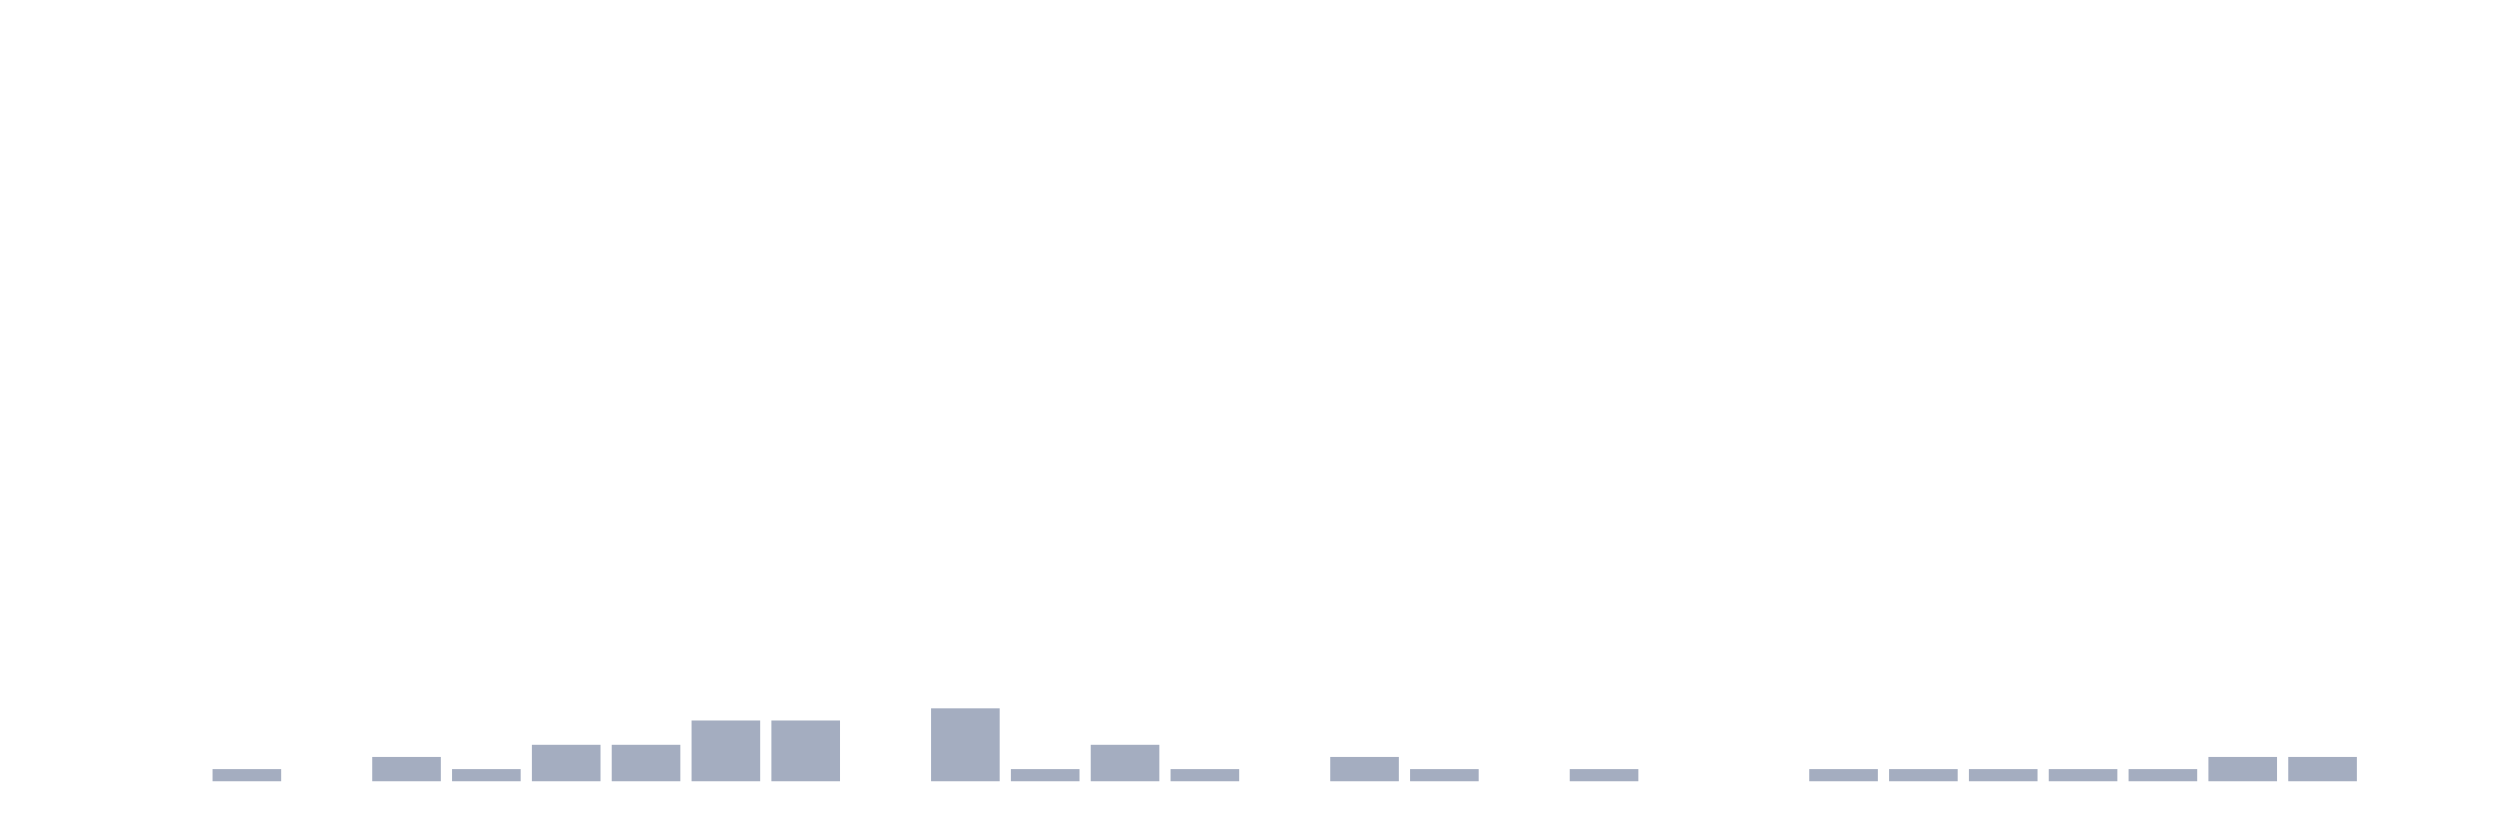
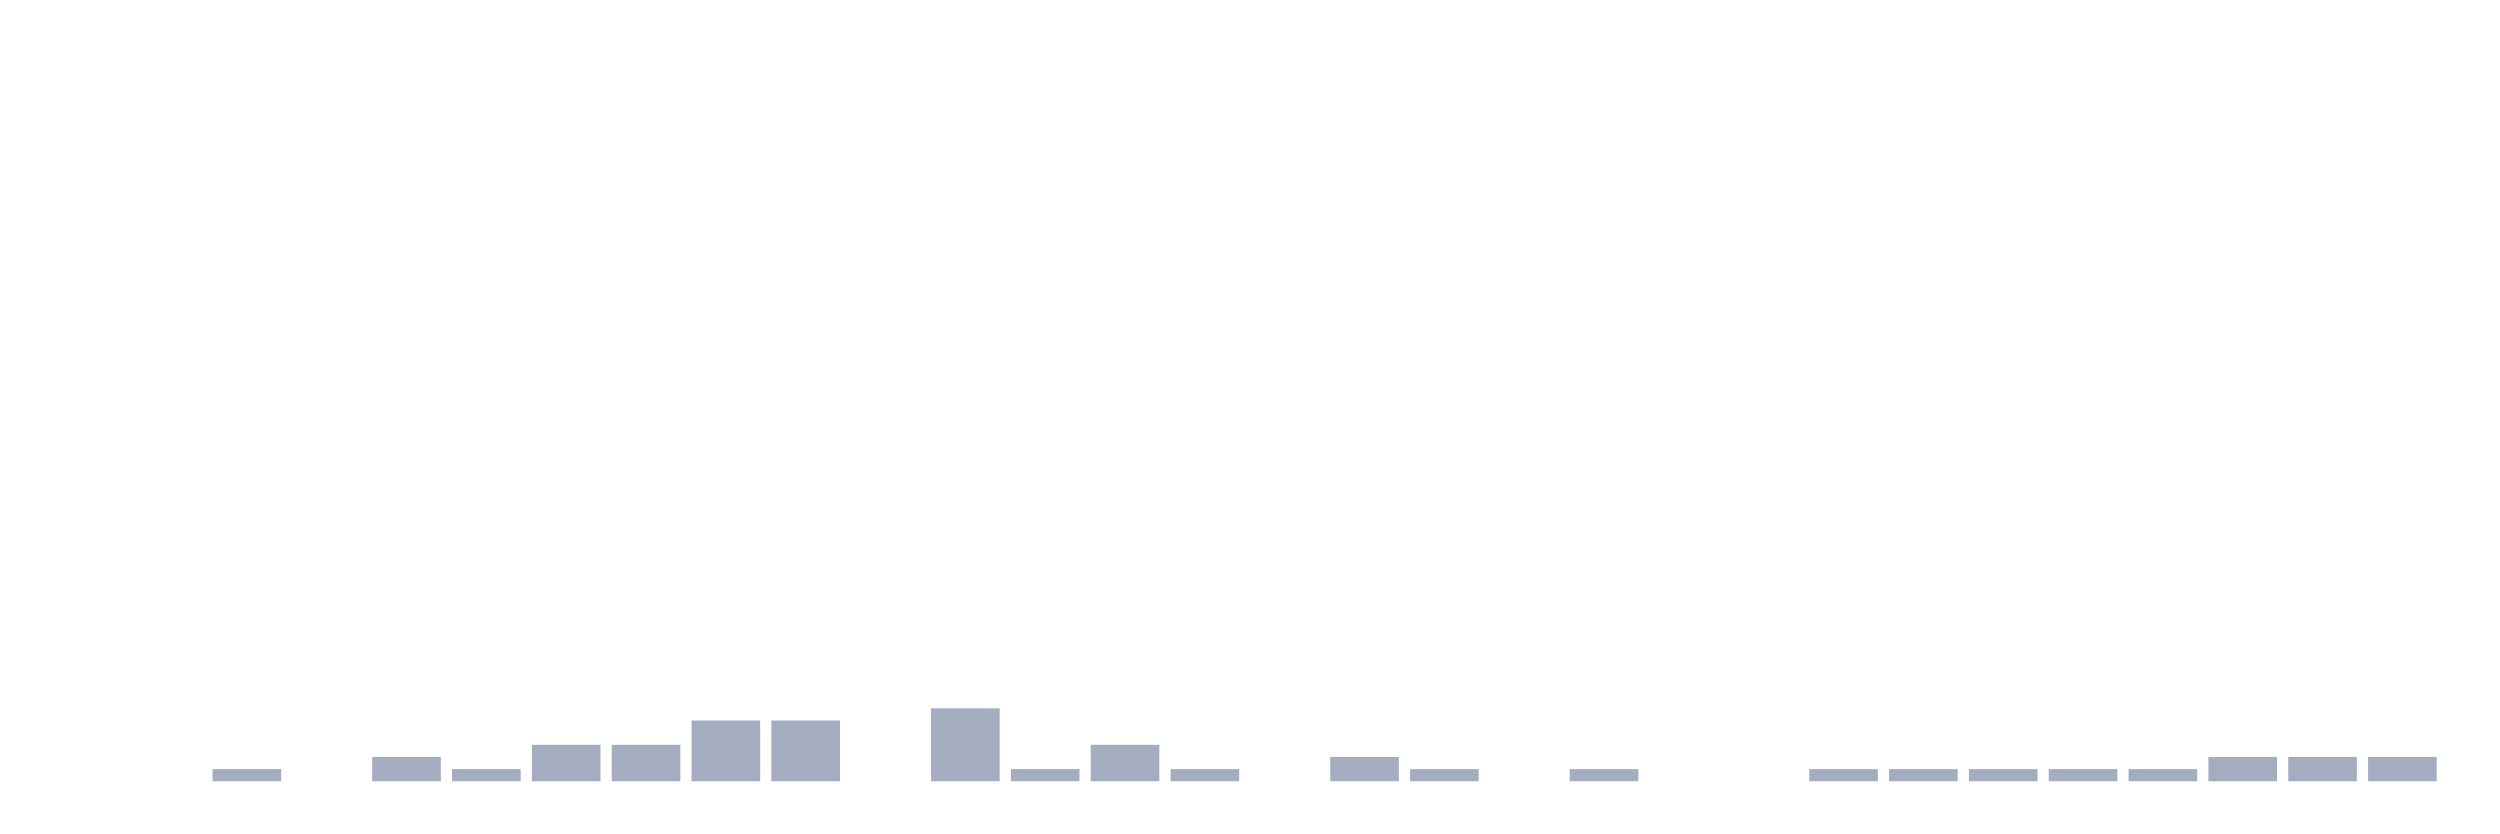
<svg xmlns="http://www.w3.org/2000/svg" viewBox="0 0 480 160">
  <g transform="translate(10,10)">
    <rect class="bar" x="0.153" width="13.175" y="140" height="0" fill="rgb(164,173,192)" />
    <rect class="bar" x="15.482" width="13.175" y="140" height="0" fill="rgb(164,173,192)" />
    <rect class="bar" x="30.81" width="13.175" y="137.667" height="2.333" fill="rgb(164,173,192)" />
    <rect class="bar" x="46.138" width="13.175" y="140" height="0" fill="rgb(164,173,192)" />
    <rect class="bar" x="61.466" width="13.175" y="135.333" height="4.667" fill="rgb(164,173,192)" />
    <rect class="bar" x="76.794" width="13.175" y="137.667" height="2.333" fill="rgb(164,173,192)" />
    <rect class="bar" x="92.123" width="13.175" y="133" height="7" fill="rgb(164,173,192)" />
    <rect class="bar" x="107.451" width="13.175" y="133" height="7" fill="rgb(164,173,192)" />
    <rect class="bar" x="122.779" width="13.175" y="128.333" height="11.667" fill="rgb(164,173,192)" />
    <rect class="bar" x="138.107" width="13.175" y="128.333" height="11.667" fill="rgb(164,173,192)" />
    <rect class="bar" x="153.436" width="13.175" y="140" height="0" fill="rgb(164,173,192)" />
    <rect class="bar" x="168.764" width="13.175" y="126" height="14" fill="rgb(164,173,192)" />
    <rect class="bar" x="184.092" width="13.175" y="137.667" height="2.333" fill="rgb(164,173,192)" />
    <rect class="bar" x="199.42" width="13.175" y="133" height="7" fill="rgb(164,173,192)" />
    <rect class="bar" x="214.748" width="13.175" y="137.667" height="2.333" fill="rgb(164,173,192)" />
    <rect class="bar" x="230.077" width="13.175" y="140" height="0" fill="rgb(164,173,192)" />
    <rect class="bar" x="245.405" width="13.175" y="135.333" height="4.667" fill="rgb(164,173,192)" />
    <rect class="bar" x="260.733" width="13.175" y="137.667" height="2.333" fill="rgb(164,173,192)" />
    <rect class="bar" x="276.061" width="13.175" y="140" height="0" fill="rgb(164,173,192)" />
    <rect class="bar" x="291.39" width="13.175" y="137.667" height="2.333" fill="rgb(164,173,192)" />
    <rect class="bar" x="306.718" width="13.175" y="140" height="0" fill="rgb(164,173,192)" />
    <rect class="bar" x="322.046" width="13.175" y="140" height="0" fill="rgb(164,173,192)" />
    <rect class="bar" x="337.374" width="13.175" y="137.667" height="2.333" fill="rgb(164,173,192)" />
    <rect class="bar" x="352.702" width="13.175" y="137.667" height="2.333" fill="rgb(164,173,192)" />
    <rect class="bar" x="368.031" width="13.175" y="137.667" height="2.333" fill="rgb(164,173,192)" />
    <rect class="bar" x="383.359" width="13.175" y="137.667" height="2.333" fill="rgb(164,173,192)" />
    <rect class="bar" x="398.687" width="13.175" y="137.667" height="2.333" fill="rgb(164,173,192)" />
    <rect class="bar" x="414.015" width="13.175" y="135.333" height="4.667" fill="rgb(164,173,192)" />
    <rect class="bar" x="429.344" width="13.175" y="135.333" height="4.667" fill="rgb(164,173,192)" />
-     <rect class="bar" x="444.672" width="13.175" y="140" height="0" fill="rgb(164,173,192)" />
+     <rect class="bar" x="444.672" width="13.175" y="135.333" height="4.667" fill="rgb(164,173,192)" />
  </g>
</svg>
